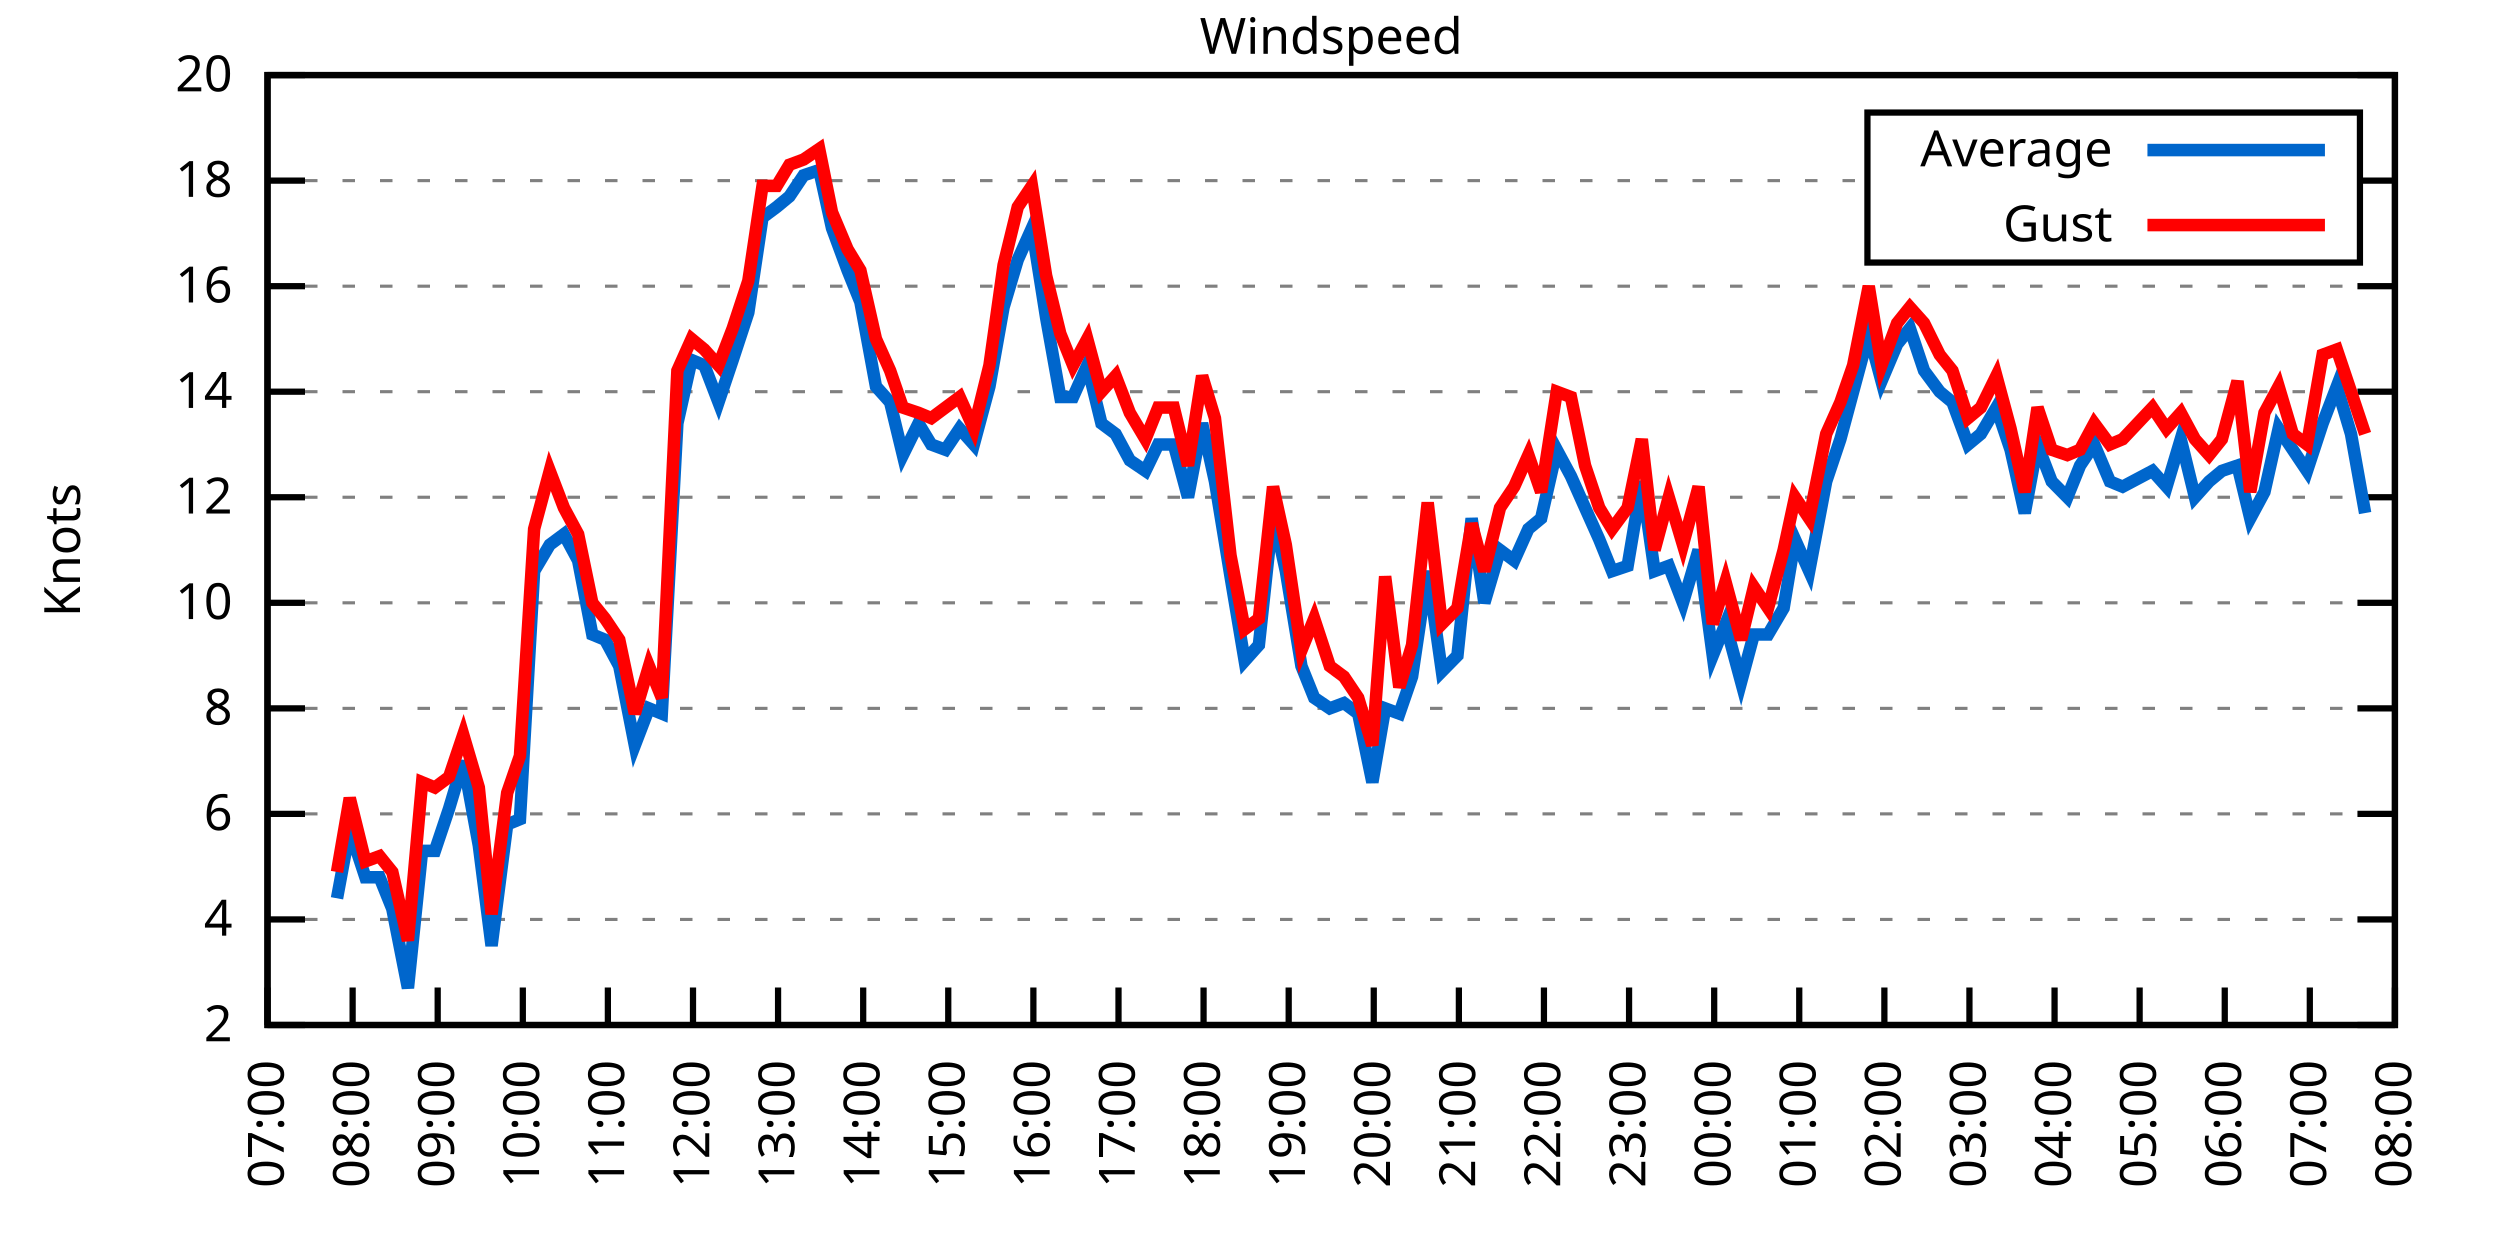
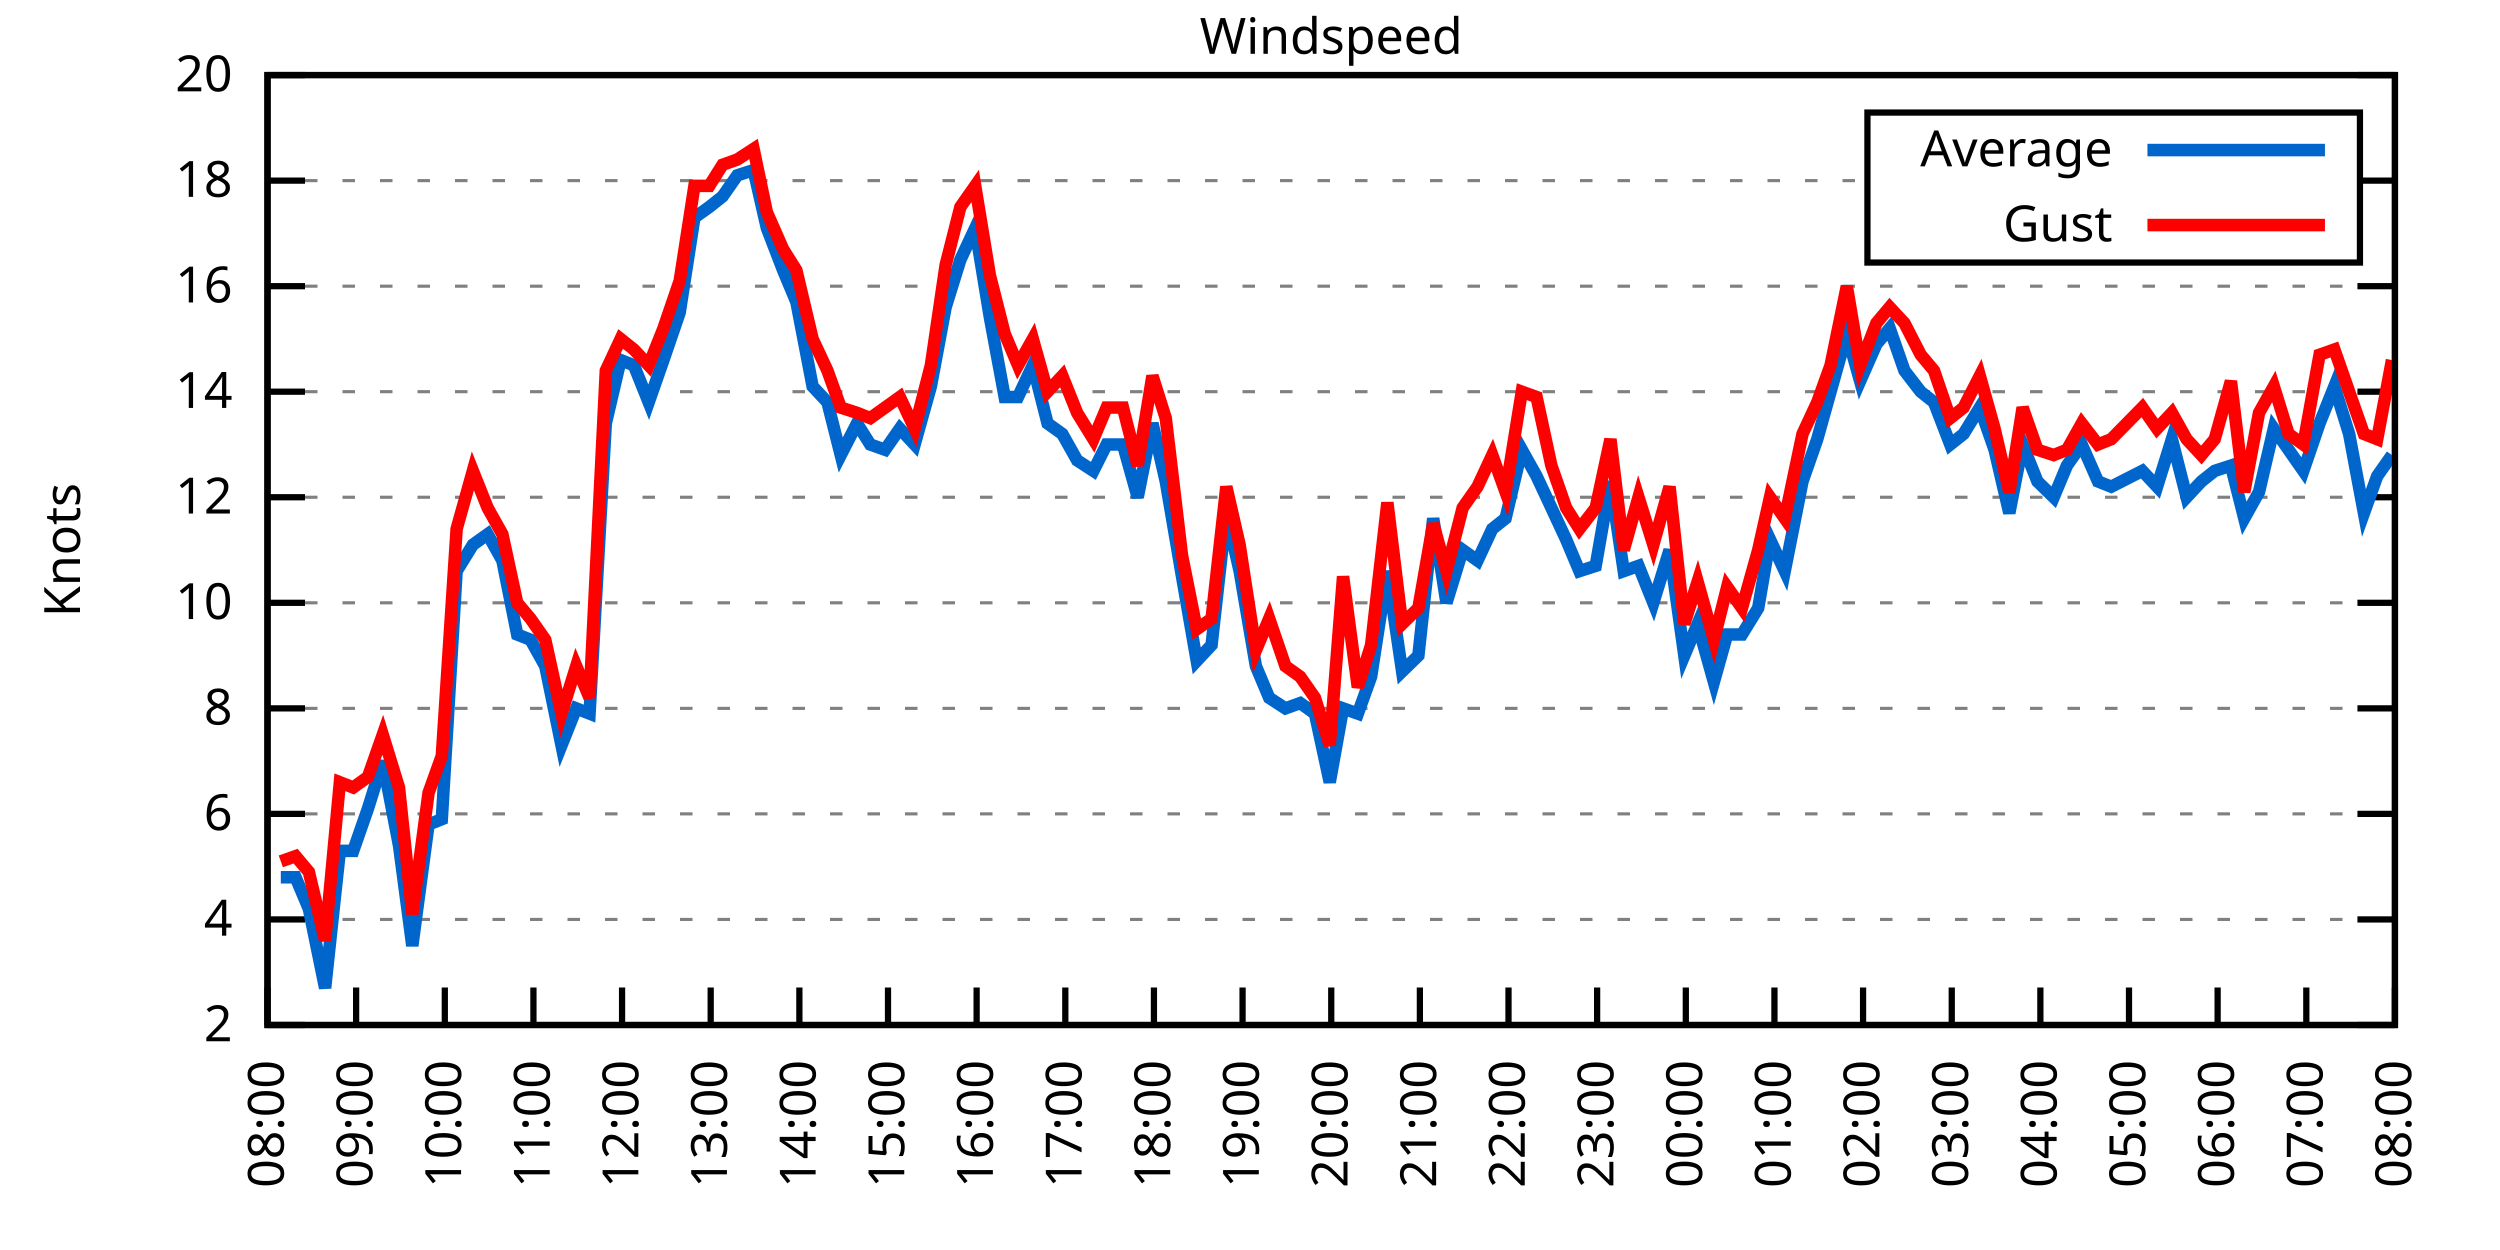
<svg xmlns="http://www.w3.org/2000/svg" xmlns:xlink="http://www.w3.org/1999/xlink" width="400" height="200" viewBox="0 0 400 200">
  <g id="gnuplot_canvas">
    <rect x="0" y="0" width="400" height="200" fill="none" />
    <defs>
      <circle id="gpDot" r="0.5" stroke-width="0.5" stroke="currentColor" />
      <path id="gpPt0" stroke-width="0.333" stroke="currentColor" d="M-1,0 h2 M0,-1 v2" />
      <path id="gpPt1" stroke-width="0.333" stroke="currentColor" d="M-1,-1 L1,1 M1,-1 L-1,1" />
      <path id="gpPt2" stroke-width="0.333" stroke="currentColor" d="M-1,0 L1,0 M0,-1 L0,1 M-1,-1 L1,1 M-1,1 L1,-1" />
      <rect id="gpPt3" stroke-width="0.333" stroke="currentColor" x="-1" y="-1" width="2" height="2" />
      <rect id="gpPt4" stroke-width="0.333" stroke="currentColor" fill="currentColor" x="-1" y="-1" width="2" height="2" />
      <circle id="gpPt5" stroke-width="0.333" stroke="currentColor" cx="0" cy="0" r="1" />
      <use xlink:href="#gpPt5" id="gpPt6" fill="currentColor" stroke="none" />
      <path id="gpPt7" stroke-width="0.333" stroke="currentColor" d="M0,-1.33 L-1.33,0.67 L1.33,0.67 z" />
      <use xlink:href="#gpPt7" id="gpPt8" fill="currentColor" stroke="none" />
      <use xlink:href="#gpPt7" id="gpPt9" stroke="currentColor" transform="rotate(180)" />
      <use xlink:href="#gpPt9" id="gpPt10" fill="currentColor" stroke="none" />
      <use xlink:href="#gpPt3" id="gpPt11" stroke="currentColor" transform="rotate(45)" />
      <use xlink:href="#gpPt11" id="gpPt12" fill="currentColor" stroke="none" />
      <path id="gpPt13" stroke-width="0.333" stroke="currentColor" d="M0,1.330 L1.265,0.411 L0.782,-1.067 L-0.782,-1.076 L-1.265,0.411 z" />
      <use xlink:href="#gpPt13" id="gpPt14" fill="currentColor" stroke="none" />
      <filter id="textbox" filterUnits="objectBoundingBox" x="0" y="0" height="1" width="1">
        <feFlood flood-color="white" flood-opacity="1" result="bgnd" />
        <feComposite in="SourceGraphic" in2="bgnd" operator="atop" />
      </filter>
      <filter id="greybox" filterUnits="objectBoundingBox" x="0" y="0" height="1" width="1">
        <feFlood flood-color="lightgrey" flood-opacity="1" result="grey" />
        <feComposite in="SourceGraphic" in2="grey" operator="atop" />
      </filter>
    </defs>
    <g fill="none" color="white" stroke="currentColor" stroke-width="1.00" stroke-linecap="butt" stroke-linejoin="miter">
</g>
    <g fill="none" color="black" stroke="currentColor" stroke-width="1.00" stroke-linecap="butt" stroke-linejoin="miter">
      <g stroke="none" shape-rendering="crispEdges">
        <polygon fill="rgb(255, 255, 255)" points="42.80,164.00 383.18,164.00 383.18,12.02 42.80,12.02 " />
      </g>
    </g>
    <g fill="none" color="black" stroke="currentColor" stroke-width="1.00" stroke-linecap="butt" stroke-linejoin="miter">
</g>
    <g fill="none" color="black" stroke="black" stroke-width="0.50" stroke-linecap="butt" stroke-linejoin="miter">
</g>
    <g fill="none" color="gray" stroke="currentColor" stroke-width="0.50" stroke-linecap="butt" stroke-linejoin="miter">
      <path stroke="gray" stroke-dasharray="2,4" class="gridline" d="M42.80,164.00 L383.19,164.00  " />
    </g>
    <g fill="none" color="gray" stroke="gray" stroke-width="1.00" stroke-linecap="butt" stroke-linejoin="miter">
</g>
    <g fill="none" color="black" stroke="currentColor" stroke-width="1.00" stroke-linecap="butt" stroke-linejoin="miter">
      <path stroke="black" d="M42.80,164.00 L48.80,164.00 M383.19,164.00 L377.19,164.00  " />
      <g transform="translate(37.20,166.60)" stroke="none" fill="black" font-family="Sans" font-size="8.00" text-anchor="end">
        <text>
          <tspan font-family="Sans"> 2</tspan>
        </text>
      </g>
    </g>
    <g fill="none" color="black" stroke="currentColor" stroke-width="1.00" stroke-linecap="butt" stroke-linejoin="miter">
</g>
    <g fill="none" color="black" stroke="black" stroke-width="0.50" stroke-linecap="butt" stroke-linejoin="miter">
</g>
    <g fill="none" color="gray" stroke="currentColor" stroke-width="0.50" stroke-linecap="butt" stroke-linejoin="miter">
      <path stroke="gray" stroke-dasharray="2,4" class="gridline" d="M42.80,147.11 L383.19,147.11  " />
    </g>
    <g fill="none" color="gray" stroke="gray" stroke-width="1.00" stroke-linecap="butt" stroke-linejoin="miter">
</g>
    <g fill="none" color="black" stroke="currentColor" stroke-width="1.00" stroke-linecap="butt" stroke-linejoin="miter">
      <path stroke="black" d="M42.80,147.11 L48.80,147.11 M383.19,147.11 L377.19,147.11  " />
      <g transform="translate(37.20,149.71)" stroke="none" fill="black" font-family="Sans" font-size="8.00" text-anchor="end">
        <text>
          <tspan font-family="Sans"> 4</tspan>
        </text>
      </g>
    </g>
    <g fill="none" color="black" stroke="currentColor" stroke-width="1.00" stroke-linecap="butt" stroke-linejoin="miter">
</g>
    <g fill="none" color="black" stroke="black" stroke-width="0.50" stroke-linecap="butt" stroke-linejoin="miter">
</g>
    <g fill="none" color="gray" stroke="currentColor" stroke-width="0.50" stroke-linecap="butt" stroke-linejoin="miter">
      <path stroke="gray" stroke-dasharray="2,4" class="gridline" d="M42.80,130.22 L383.19,130.22  " />
    </g>
    <g fill="none" color="gray" stroke="gray" stroke-width="1.00" stroke-linecap="butt" stroke-linejoin="miter">
</g>
    <g fill="none" color="black" stroke="currentColor" stroke-width="1.00" stroke-linecap="butt" stroke-linejoin="miter">
      <path stroke="black" d="M42.80,130.22 L48.80,130.22 M383.19,130.22 L377.19,130.22  " />
      <g transform="translate(37.20,132.82)" stroke="none" fill="black" font-family="Sans" font-size="8.00" text-anchor="end">
        <text>
          <tspan font-family="Sans"> 6</tspan>
        </text>
      </g>
    </g>
    <g fill="none" color="black" stroke="currentColor" stroke-width="1.00" stroke-linecap="butt" stroke-linejoin="miter">
</g>
    <g fill="none" color="black" stroke="black" stroke-width="0.50" stroke-linecap="butt" stroke-linejoin="miter">
</g>
    <g fill="none" color="gray" stroke="currentColor" stroke-width="0.50" stroke-linecap="butt" stroke-linejoin="miter">
      <path stroke="gray" stroke-dasharray="2,4" class="gridline" d="M42.80,113.34 L383.19,113.34  " />
    </g>
    <g fill="none" color="gray" stroke="gray" stroke-width="1.00" stroke-linecap="butt" stroke-linejoin="miter">
</g>
    <g fill="none" color="black" stroke="currentColor" stroke-width="1.00" stroke-linecap="butt" stroke-linejoin="miter">
      <path stroke="black" d="M42.80,113.34 L48.80,113.34 M383.19,113.34 L377.19,113.34  " />
      <g transform="translate(37.20,115.94)" stroke="none" fill="black" font-family="Sans" font-size="8.00" text-anchor="end">
        <text>
          <tspan font-family="Sans"> 8</tspan>
        </text>
      </g>
    </g>
    <g fill="none" color="black" stroke="currentColor" stroke-width="1.00" stroke-linecap="butt" stroke-linejoin="miter">
</g>
    <g fill="none" color="black" stroke="black" stroke-width="0.50" stroke-linecap="butt" stroke-linejoin="miter">
</g>
    <g fill="none" color="gray" stroke="currentColor" stroke-width="0.50" stroke-linecap="butt" stroke-linejoin="miter">
      <path stroke="gray" stroke-dasharray="2,4" class="gridline" d="M42.80,96.45 L383.19,96.45  " />
    </g>
    <g fill="none" color="gray" stroke="gray" stroke-width="1.00" stroke-linecap="butt" stroke-linejoin="miter">
</g>
    <g fill="none" color="black" stroke="currentColor" stroke-width="1.00" stroke-linecap="butt" stroke-linejoin="miter">
      <path stroke="black" d="M42.80,96.45 L48.80,96.45 M383.19,96.45 L377.19,96.45  " />
      <g transform="translate(37.20,99.05)" stroke="none" fill="black" font-family="Sans" font-size="8.00" text-anchor="end">
        <text>
          <tspan font-family="Sans"> 10</tspan>
        </text>
      </g>
    </g>
    <g fill="none" color="black" stroke="currentColor" stroke-width="1.00" stroke-linecap="butt" stroke-linejoin="miter">
</g>
    <g fill="none" color="black" stroke="black" stroke-width="0.50" stroke-linecap="butt" stroke-linejoin="miter">
</g>
    <g fill="none" color="gray" stroke="currentColor" stroke-width="0.50" stroke-linecap="butt" stroke-linejoin="miter">
      <path stroke="gray" stroke-dasharray="2,4" class="gridline" d="M42.80,79.56 L383.19,79.56  " />
    </g>
    <g fill="none" color="gray" stroke="gray" stroke-width="1.00" stroke-linecap="butt" stroke-linejoin="miter">
</g>
    <g fill="none" color="black" stroke="currentColor" stroke-width="1.00" stroke-linecap="butt" stroke-linejoin="miter">
      <path stroke="black" d="M42.80,79.56 L48.80,79.56 M383.19,79.56 L377.19,79.56  " />
      <g transform="translate(37.20,82.16)" stroke="none" fill="black" font-family="Sans" font-size="8.00" text-anchor="end">
        <text>
          <tspan font-family="Sans"> 12</tspan>
        </text>
      </g>
    </g>
    <g fill="none" color="black" stroke="currentColor" stroke-width="1.00" stroke-linecap="butt" stroke-linejoin="miter">
</g>
    <g fill="none" color="black" stroke="black" stroke-width="0.50" stroke-linecap="butt" stroke-linejoin="miter">
</g>
    <g fill="none" color="gray" stroke="currentColor" stroke-width="0.50" stroke-linecap="butt" stroke-linejoin="miter">
      <path stroke="gray" stroke-dasharray="2,4" class="gridline" d="M42.80,62.67 L383.19,62.67  " />
    </g>
    <g fill="none" color="gray" stroke="gray" stroke-width="1.00" stroke-linecap="butt" stroke-linejoin="miter">
</g>
    <g fill="none" color="black" stroke="currentColor" stroke-width="1.00" stroke-linecap="butt" stroke-linejoin="miter">
      <path stroke="black" d="M42.80,62.67 L48.80,62.67 M383.19,62.67 L377.19,62.67  " />
      <g transform="translate(37.20,65.27)" stroke="none" fill="black" font-family="Sans" font-size="8.00" text-anchor="end">
        <text>
          <tspan font-family="Sans"> 14</tspan>
        </text>
      </g>
    </g>
    <g fill="none" color="black" stroke="currentColor" stroke-width="1.00" stroke-linecap="butt" stroke-linejoin="miter">
</g>
    <g fill="none" color="black" stroke="black" stroke-width="0.50" stroke-linecap="butt" stroke-linejoin="miter">
</g>
    <g fill="none" color="gray" stroke="currentColor" stroke-width="0.50" stroke-linecap="butt" stroke-linejoin="miter">
      <path stroke="gray" stroke-dasharray="2,4" class="gridline" d="M42.80,45.79 L383.19,45.79  " />
    </g>
    <g fill="none" color="gray" stroke="gray" stroke-width="1.00" stroke-linecap="butt" stroke-linejoin="miter">
</g>
    <g fill="none" color="black" stroke="currentColor" stroke-width="1.00" stroke-linecap="butt" stroke-linejoin="miter">
      <path stroke="black" d="M42.80,45.79 L48.80,45.79 M383.19,45.79 L377.19,45.79  " />
      <g transform="translate(37.20,48.39)" stroke="none" fill="black" font-family="Sans" font-size="8.00" text-anchor="end">
        <text>
          <tspan font-family="Sans"> 16</tspan>
        </text>
      </g>
    </g>
    <g fill="none" color="black" stroke="currentColor" stroke-width="1.00" stroke-linecap="butt" stroke-linejoin="miter">
</g>
    <g fill="none" color="black" stroke="black" stroke-width="0.50" stroke-linecap="butt" stroke-linejoin="miter">
</g>
    <g fill="none" color="gray" stroke="currentColor" stroke-width="0.50" stroke-linecap="butt" stroke-linejoin="miter">
      <path stroke="gray" stroke-dasharray="2,4" class="gridline" d="M42.80,28.90 L298.79,28.90 M377.59,28.90 L383.19,28.90  " />
    </g>
    <g fill="none" color="gray" stroke="gray" stroke-width="1.00" stroke-linecap="butt" stroke-linejoin="miter">
</g>
    <g fill="none" color="black" stroke="currentColor" stroke-width="1.00" stroke-linecap="butt" stroke-linejoin="miter">
      <path stroke="black" d="M42.80,28.90 L48.80,28.90 M383.19,28.90 L377.19,28.90  " />
      <g transform="translate(37.20,31.50)" stroke="none" fill="black" font-family="Sans" font-size="8.00" text-anchor="end">
        <text>
          <tspan font-family="Sans"> 18</tspan>
        </text>
      </g>
    </g>
    <g fill="none" color="black" stroke="currentColor" stroke-width="1.00" stroke-linecap="butt" stroke-linejoin="miter">
</g>
    <g fill="none" color="black" stroke="black" stroke-width="0.50" stroke-linecap="butt" stroke-linejoin="miter">
</g>
    <g fill="none" color="gray" stroke="currentColor" stroke-width="0.50" stroke-linecap="butt" stroke-linejoin="miter">
      <path stroke="gray" stroke-dasharray="2,4" class="gridline" d="M42.80,12.01 L383.19,12.01  " />
    </g>
    <g fill="none" color="gray" stroke="gray" stroke-width="1.00" stroke-linecap="butt" stroke-linejoin="miter">
</g>
    <g fill="none" color="black" stroke="currentColor" stroke-width="1.00" stroke-linecap="butt" stroke-linejoin="miter">
      <path stroke="black" d="M42.80,12.01 L48.80,12.01 M383.19,12.01 L377.19,12.01  " />
      <g transform="translate(37.20,14.61)" stroke="none" fill="black" font-family="Sans" font-size="8.00" text-anchor="end">
        <text>
          <tspan font-family="Sans"> 20</tspan>
        </text>
      </g>
    </g>
    <g fill="none" color="black" stroke="currentColor" stroke-width="1.00" stroke-linecap="butt" stroke-linejoin="miter">
      <path stroke="black" d="M42.80,164.00 L42.80,158.00  " />
      <g transform="translate(45.40,169.60) rotate(270.00)" stroke="none" fill="black" font-family="Sans" font-size="8.00" text-anchor="end">
        <text>
-           <tspan font-family="Sans">07:00</tspan>
-         </text>
-       </g>
-     </g>
-     <g fill="none" color="black" stroke="currentColor" stroke-width="1.00" stroke-linecap="butt" stroke-linejoin="miter">
-       <path stroke="black" d="M56.42,164.00 L56.42,158.00  " />
-       <g transform="translate(59.02,169.60) rotate(270.00)" stroke="none" fill="black" font-family="Sans" font-size="8.00" text-anchor="end">
-         <text>
          <tspan font-family="Sans">08:00</tspan>
        </text>
      </g>
    </g>
    <g fill="none" color="black" stroke="currentColor" stroke-width="1.00" stroke-linecap="butt" stroke-linejoin="miter">
-       <path stroke="black" d="M70.03,164.00 L70.03,158.00  " />
-       <g transform="translate(72.63,169.60) rotate(270.00)" stroke="none" fill="black" font-family="Sans" font-size="8.00" text-anchor="end">
+       <path stroke="black" d="M56.98,164.00 L56.98,158.00  " />
+       <g transform="translate(59.58,169.60) rotate(270.00)" stroke="none" fill="black" font-family="Sans" font-size="8.00" text-anchor="end">
        <text>
          <tspan font-family="Sans">09:00</tspan>
        </text>
      </g>
    </g>
    <g fill="none" color="black" stroke="currentColor" stroke-width="1.00" stroke-linecap="butt" stroke-linejoin="miter">
-       <path stroke="black" d="M83.65,164.00 L83.65,158.00  " />
-       <g transform="translate(86.25,169.60) rotate(270.00)" stroke="none" fill="black" font-family="Sans" font-size="8.00" text-anchor="end">
+       <path stroke="black" d="M71.17,164.00 L71.17,158.00  " />
+       <g transform="translate(73.77,169.60) rotate(270.00)" stroke="none" fill="black" font-family="Sans" font-size="8.00" text-anchor="end">
        <text>
          <tspan font-family="Sans">10:00</tspan>
        </text>
      </g>
    </g>
    <g fill="none" color="black" stroke="currentColor" stroke-width="1.00" stroke-linecap="butt" stroke-linejoin="miter">
-       <path stroke="black" d="M97.26,164.00 L97.26,158.00  " />
-       <g transform="translate(99.86,169.60) rotate(270.00)" stroke="none" fill="black" font-family="Sans" font-size="8.00" text-anchor="end">
+       <path stroke="black" d="M85.35,164.00 L85.35,158.00  " />
+       <g transform="translate(87.95,169.60) rotate(270.00)" stroke="none" fill="black" font-family="Sans" font-size="8.00" text-anchor="end">
        <text>
          <tspan font-family="Sans">11:00</tspan>
        </text>
      </g>
    </g>
    <g fill="none" color="black" stroke="currentColor" stroke-width="1.00" stroke-linecap="butt" stroke-linejoin="miter">
-       <path stroke="black" d="M110.88,164.00 L110.88,158.00  " />
-       <g transform="translate(113.48,169.60) rotate(270.00)" stroke="none" fill="black" font-family="Sans" font-size="8.00" text-anchor="end">
+       <path stroke="black" d="M99.53,164.00 L99.53,158.00  " />
+       <g transform="translate(102.13,169.60) rotate(270.00)" stroke="none" fill="black" font-family="Sans" font-size="8.00" text-anchor="end">
        <text>
          <tspan font-family="Sans">12:00</tspan>
        </text>
      </g>
    </g>
    <g fill="none" color="black" stroke="currentColor" stroke-width="1.00" stroke-linecap="butt" stroke-linejoin="miter">
-       <path stroke="black" d="M124.49,164.00 L124.49,158.00  " />
-       <g transform="translate(127.09,169.60) rotate(270.00)" stroke="none" fill="black" font-family="Sans" font-size="8.00" text-anchor="end">
+       <path stroke="black" d="M113.71,164.00 L113.71,158.00  " />
+       <g transform="translate(116.31,169.60) rotate(270.00)" stroke="none" fill="black" font-family="Sans" font-size="8.00" text-anchor="end">
        <text>
          <tspan font-family="Sans">13:00</tspan>
        </text>
      </g>
    </g>
    <g fill="none" color="black" stroke="currentColor" stroke-width="1.00" stroke-linecap="butt" stroke-linejoin="miter">
-       <path stroke="black" d="M138.11,164.00 L138.11,158.00  " />
-       <g transform="translate(140.71,169.60) rotate(270.00)" stroke="none" fill="black" font-family="Sans" font-size="8.00" text-anchor="end">
+       <path stroke="black" d="M127.90,164.00 L127.90,158.00  " />
+       <g transform="translate(130.50,169.60) rotate(270.00)" stroke="none" fill="black" font-family="Sans" font-size="8.00" text-anchor="end">
        <text>
          <tspan font-family="Sans">14:00</tspan>
        </text>
      </g>
    </g>
    <g fill="none" color="black" stroke="currentColor" stroke-width="1.00" stroke-linecap="butt" stroke-linejoin="miter">
-       <path stroke="black" d="M151.72,164.00 L151.72,158.00  " />
-       <g transform="translate(154.32,169.60) rotate(270.00)" stroke="none" fill="black" font-family="Sans" font-size="8.00" text-anchor="end">
+       <path stroke="black" d="M142.08,164.00 L142.08,158.00  " />
+       <g transform="translate(144.68,169.60) rotate(270.00)" stroke="none" fill="black" font-family="Sans" font-size="8.00" text-anchor="end">
        <text>
          <tspan font-family="Sans">15:00</tspan>
        </text>
      </g>
    </g>
    <g fill="none" color="black" stroke="currentColor" stroke-width="1.00" stroke-linecap="butt" stroke-linejoin="miter">
-       <path stroke="black" d="M165.34,164.00 L165.34,158.00  " />
-       <g transform="translate(167.94,169.60) rotate(270.00)" stroke="none" fill="black" font-family="Sans" font-size="8.00" text-anchor="end">
+       <path stroke="black" d="M156.26,164.00 L156.26,158.00  " />
+       <g transform="translate(158.86,169.60) rotate(270.00)" stroke="none" fill="black" font-family="Sans" font-size="8.00" text-anchor="end">
        <text>
          <tspan font-family="Sans">16:00</tspan>
        </text>
      </g>
    </g>
    <g fill="none" color="black" stroke="currentColor" stroke-width="1.00" stroke-linecap="butt" stroke-linejoin="miter">
-       <path stroke="black" d="M178.96,164.00 L178.96,158.00  " />
-       <g transform="translate(181.56,169.60) rotate(270.00)" stroke="none" fill="black" font-family="Sans" font-size="8.00" text-anchor="end">
+       <path stroke="black" d="M170.45,164.00 L170.45,158.00  " />
+       <g transform="translate(173.05,169.60) rotate(270.00)" stroke="none" fill="black" font-family="Sans" font-size="8.00" text-anchor="end">
        <text>
          <tspan font-family="Sans">17:00</tspan>
        </text>
      </g>
    </g>
    <g fill="none" color="black" stroke="currentColor" stroke-width="1.00" stroke-linecap="butt" stroke-linejoin="miter">
-       <path stroke="black" d="M192.57,164.00 L192.57,158.00  " />
-       <g transform="translate(195.17,169.60) rotate(270.00)" stroke="none" fill="black" font-family="Sans" font-size="8.00" text-anchor="end">
+       <path stroke="black" d="M184.63,164.00 L184.63,158.00  " />
+       <g transform="translate(187.23,169.60) rotate(270.00)" stroke="none" fill="black" font-family="Sans" font-size="8.00" text-anchor="end">
        <text>
          <tspan font-family="Sans">18:00</tspan>
        </text>
      </g>
    </g>
    <g fill="none" color="black" stroke="currentColor" stroke-width="1.00" stroke-linecap="butt" stroke-linejoin="miter">
-       <path stroke="black" d="M206.19,164.00 L206.19,158.00  " />
-       <g transform="translate(208.79,169.60) rotate(270.00)" stroke="none" fill="black" font-family="Sans" font-size="8.00" text-anchor="end">
+       <path stroke="black" d="M198.81,164.00 L198.81,158.00  " />
+       <g transform="translate(201.41,169.60) rotate(270.00)" stroke="none" fill="black" font-family="Sans" font-size="8.00" text-anchor="end">
        <text>
          <tspan font-family="Sans">19:00</tspan>
        </text>
      </g>
    </g>
    <g fill="none" color="black" stroke="currentColor" stroke-width="1.00" stroke-linecap="butt" stroke-linejoin="miter">
-       <path stroke="black" d="M219.80,164.00 L219.80,158.00  " />
-       <g transform="translate(222.40,169.60) rotate(270.00)" stroke="none" fill="black" font-family="Sans" font-size="8.00" text-anchor="end">
+       <path stroke="black" d="M213.00,164.00 L213.00,158.00  " />
+       <g transform="translate(215.60,169.60) rotate(270.00)" stroke="none" fill="black" font-family="Sans" font-size="8.00" text-anchor="end">
        <text>
          <tspan font-family="Sans">20:00</tspan>
        </text>
      </g>
    </g>
    <g fill="none" color="black" stroke="currentColor" stroke-width="1.00" stroke-linecap="butt" stroke-linejoin="miter">
-       <path stroke="black" d="M233.42,164.00 L233.42,158.00  " />
-       <g transform="translate(236.02,169.60) rotate(270.00)" stroke="none" fill="black" font-family="Sans" font-size="8.00" text-anchor="end">
+       <path stroke="black" d="M227.18,164.00 L227.18,158.00  " />
+       <g transform="translate(229.78,169.60) rotate(270.00)" stroke="none" fill="black" font-family="Sans" font-size="8.00" text-anchor="end">
        <text>
          <tspan font-family="Sans">21:00</tspan>
        </text>
      </g>
    </g>
    <g fill="none" color="black" stroke="currentColor" stroke-width="1.00" stroke-linecap="butt" stroke-linejoin="miter">
-       <path stroke="black" d="M247.03,164.00 L247.03,158.00  " />
-       <g transform="translate(249.63,169.60) rotate(270.00)" stroke="none" fill="black" font-family="Sans" font-size="8.00" text-anchor="end">
+       <path stroke="black" d="M241.36,164.00 L241.36,158.00  " />
+       <g transform="translate(243.96,169.60) rotate(270.00)" stroke="none" fill="black" font-family="Sans" font-size="8.00" text-anchor="end">
        <text>
          <tspan font-family="Sans">22:00</tspan>
        </text>
      </g>
    </g>
    <g fill="none" color="black" stroke="currentColor" stroke-width="1.00" stroke-linecap="butt" stroke-linejoin="miter">
-       <path stroke="black" d="M260.65,164.00 L260.65,158.00  " />
-       <g transform="translate(263.25,169.60) rotate(270.00)" stroke="none" fill="black" font-family="Sans" font-size="8.00" text-anchor="end">
+       <path stroke="black" d="M255.54,164.00 L255.54,158.00  " />
+       <g transform="translate(258.14,169.60) rotate(270.00)" stroke="none" fill="black" font-family="Sans" font-size="8.00" text-anchor="end">
        <text>
          <tspan font-family="Sans">23:00</tspan>
        </text>
      </g>
    </g>
    <g fill="none" color="black" stroke="currentColor" stroke-width="1.00" stroke-linecap="butt" stroke-linejoin="miter">
-       <path stroke="black" d="M274.27,164.00 L274.27,158.00  " />
-       <g transform="translate(276.87,169.60) rotate(270.00)" stroke="none" fill="black" font-family="Sans" font-size="8.00" text-anchor="end">
+       <path stroke="black" d="M269.73,164.00 L269.73,158.00  " />
+       <g transform="translate(272.33,169.60) rotate(270.00)" stroke="none" fill="black" font-family="Sans" font-size="8.00" text-anchor="end">
        <text>
          <tspan font-family="Sans">00:00</tspan>
        </text>
      </g>
    </g>
    <g fill="none" color="black" stroke="currentColor" stroke-width="1.00" stroke-linecap="butt" stroke-linejoin="miter">
-       <path stroke="black" d="M287.88,164.00 L287.88,158.00  " />
-       <g transform="translate(290.48,169.60) rotate(270.00)" stroke="none" fill="black" font-family="Sans" font-size="8.00" text-anchor="end">
+       <path stroke="black" d="M283.91,164.00 L283.91,158.00  " />
+       <g transform="translate(286.51,169.60) rotate(270.00)" stroke="none" fill="black" font-family="Sans" font-size="8.00" text-anchor="end">
        <text>
          <tspan font-family="Sans">01:00</tspan>
        </text>
      </g>
    </g>
    <g fill="none" color="black" stroke="currentColor" stroke-width="1.00" stroke-linecap="butt" stroke-linejoin="miter">
-       <path stroke="black" d="M301.50,164.00 L301.50,158.00  " />
-       <g transform="translate(304.10,169.60) rotate(270.00)" stroke="none" fill="black" font-family="Sans" font-size="8.00" text-anchor="end">
+       <path stroke="black" d="M298.09,164.00 L298.09,158.00  " />
+       <g transform="translate(300.69,169.60) rotate(270.00)" stroke="none" fill="black" font-family="Sans" font-size="8.00" text-anchor="end">
        <text>
          <tspan font-family="Sans">02:00</tspan>
        </text>
      </g>
    </g>
    <g fill="none" color="black" stroke="currentColor" stroke-width="1.00" stroke-linecap="butt" stroke-linejoin="miter">
-       <path stroke="black" d="M315.11,164.00 L315.11,158.00  " />
-       <g transform="translate(317.71,169.60) rotate(270.00)" stroke="none" fill="black" font-family="Sans" font-size="8.00" text-anchor="end">
+       <path stroke="black" d="M312.28,164.00 L312.28,158.00  " />
+       <g transform="translate(314.88,169.60) rotate(270.00)" stroke="none" fill="black" font-family="Sans" font-size="8.00" text-anchor="end">
        <text>
          <tspan font-family="Sans">03:00</tspan>
        </text>
      </g>
    </g>
    <g fill="none" color="black" stroke="currentColor" stroke-width="1.00" stroke-linecap="butt" stroke-linejoin="miter">
-       <path stroke="black" d="M328.73,164.00 L328.73,158.00  " />
-       <g transform="translate(331.33,169.60) rotate(270.00)" stroke="none" fill="black" font-family="Sans" font-size="8.00" text-anchor="end">
+       <path stroke="black" d="M326.46,164.00 L326.46,158.00  " />
+       <g transform="translate(329.06,169.60) rotate(270.00)" stroke="none" fill="black" font-family="Sans" font-size="8.00" text-anchor="end">
        <text>
          <tspan font-family="Sans">04:00</tspan>
        </text>
      </g>
    </g>
    <g fill="none" color="black" stroke="currentColor" stroke-width="1.00" stroke-linecap="butt" stroke-linejoin="miter">
-       <path stroke="black" d="M342.34,164.00 L342.34,158.00  " />
-       <g transform="translate(344.94,169.60) rotate(270.00)" stroke="none" fill="black" font-family="Sans" font-size="8.00" text-anchor="end">
+       <path stroke="black" d="M340.64,164.00 L340.64,158.00  " />
+       <g transform="translate(343.24,169.60) rotate(270.00)" stroke="none" fill="black" font-family="Sans" font-size="8.00" text-anchor="end">
        <text>
          <tspan font-family="Sans">05:00</tspan>
        </text>
      </g>
    </g>
    <g fill="none" color="black" stroke="currentColor" stroke-width="1.00" stroke-linecap="butt" stroke-linejoin="miter">
-       <path stroke="black" d="M355.96,164.00 L355.96,158.00  " />
-       <g transform="translate(358.56,169.60) rotate(270.00)" stroke="none" fill="black" font-family="Sans" font-size="8.00" text-anchor="end">
+       <path stroke="black" d="M354.82,164.00 L354.82,158.00  " />
+       <g transform="translate(357.42,169.60) rotate(270.00)" stroke="none" fill="black" font-family="Sans" font-size="8.00" text-anchor="end">
        <text>
          <tspan font-family="Sans">06:00</tspan>
        </text>
      </g>
    </g>
    <g fill="none" color="black" stroke="currentColor" stroke-width="1.00" stroke-linecap="butt" stroke-linejoin="miter">
-       <path stroke="black" d="M369.57,164.00 L369.57,158.00  " />
-       <g transform="translate(372.17,169.60) rotate(270.00)" stroke="none" fill="black" font-family="Sans" font-size="8.00" text-anchor="end">
+       <path stroke="black" d="M369.01,164.00 L369.01,158.00  " />
+       <g transform="translate(371.61,169.60) rotate(270.00)" stroke="none" fill="black" font-family="Sans" font-size="8.00" text-anchor="end">
        <text>
          <tspan font-family="Sans">07:00</tspan>
        </text>
      </g>
    </g>
    <g fill="none" color="black" stroke="currentColor" stroke-width="1.00" stroke-linecap="butt" stroke-linejoin="miter">
      <path stroke="black" d="M383.19,164.00 L383.19,158.00  " />
      <g transform="translate(385.79,169.60) rotate(270.00)" stroke="none" fill="black" font-family="Sans" font-size="8.00" text-anchor="end">
        <text>
          <tspan font-family="Sans">08:00</tspan>
        </text>
      </g>
    </g>
    <g fill="none" color="black" stroke="currentColor" stroke-width="1.00" stroke-linecap="butt" stroke-linejoin="miter">
</g>
    <g fill="none" color="black" stroke="currentColor" stroke-width="1.00" stroke-linecap="butt" stroke-linejoin="miter">
      <path stroke="black" d="M42.80,12.01 L42.80,164.00 L383.19,164.00 L383.19,12.01 L42.80,12.01 Z  " />
    </g>
    <g fill="none" color="black" stroke="currentColor" stroke-width="1.00" stroke-linecap="butt" stroke-linejoin="miter">
</g>
    <g fill="none" color="black" stroke="currentColor" stroke-width="1.00" stroke-linecap="butt" stroke-linejoin="miter">
      <path stroke="black" d="M298.79,42.01 L298.79,18.01 L377.59,18.01 L377.59,42.01 L298.79,42.01 Z  " />
    </g>
    <g id="Windspeed_plot_1">
      <g fill="none" color="white" stroke="black" stroke-width="2.00" stroke-linecap="butt" stroke-linejoin="miter">
</g>
      <g fill="none" color="black" stroke="currentColor" stroke-width="2.00" stroke-linecap="butt" stroke-linejoin="miter">
        <g transform="translate(337.99,26.61)" stroke="none" fill="black" font-family="Sans" font-size="8.00" text-anchor="end">
          <text>
            <tspan font-family="Sans">Average</tspan>
          </text>
        </g>
      </g>
      <g fill="none" color="black" stroke="currentColor" stroke-width="2.00" stroke-linecap="butt" stroke-linejoin="miter">
-         <path stroke="rgb(  0, 102, 204)" d="M343.59,24.01 L371.99,24.01 M53.92,143.73 L55.96,132.76 L58.46,140.36 L60.73,140.36 L62.77,145.42 L65.27,158.09   L67.54,136.14 L69.58,136.14 L71.85,129.38 L74.12,121.78 L76.61,135.29 L78.65,151.33 L81.15,131.91 L83.19,131.07   L85.46,91.38 L87.96,87.16 L90.23,85.47 L92.50,89.69 L94.77,101.52 L96.81,102.36 L99.08,106.58 L101.57,119.25   L103.84,113.34 L105.89,114.18 L108.38,67.74 L110.65,57.61 L112.69,58.45 L114.96,64.36 L117.23,57.61 L119.73,50.01   L122.00,34.81 L124.27,33.12 L126.31,31.43 L128.58,28.05 L131.07,27.21 L133.12,36.50 L135.61,43.25 L137.66,48.32   L140.15,61.83 L142.42,64.36 L144.46,72.81 L146.96,67.74 L149.00,71.12 L151.27,71.96 L153.54,68.58 L155.81,71.12   L158.31,61.83 L160.57,49.16 L162.84,41.56 L165.11,36.50 L167.38,50.85 L169.65,63.52 L171.69,63.52 L173.96,58.45   L176.23,67.74 L178.50,69.43 L180.77,73.65 L183.27,75.34 L185.31,71.12 L187.81,71.12 L190.08,79.56 L192.34,67.74   L194.39,77.03 L196.88,92.23 L199.15,105.74 L201.42,103.20 L203.69,82.09 L205.73,91.38 L208.23,106.58 L210.27,111.65   L212.77,113.34 L215.04,112.49 L217.31,114.18 L219.58,125.16 L221.62,113.34 L223.89,114.18 L225.93,108.27 L228.43,91.38   L230.70,107.43 L233.19,104.89 L235.46,82.94 L237.50,96.45 L240.00,88.00 L242.27,89.69 L244.54,84.63 L246.58,82.94   L249.08,71.96 L251.35,76.18 L253.61,81.25 L255.88,86.32 L257.93,91.38 L260.42,90.54 L262.69,77.03 L264.73,91.38   L267.00,90.54 L269.27,96.45 L271.77,88.00 L274.04,104.89 L276.08,99.83 L278.58,109.11 L280.62,101.52 L282.89,101.52   L285.38,97.29 L287.20,86.32 L289.47,91.38 L292.19,77.03 L294.46,70.27 L296.50,62.67 L299.00,53.39 L301.04,60.98   L303.54,55.07 L305.58,52.54 L307.85,59.30 L310.35,62.67 L312.39,64.36 L314.89,71.12 L316.93,69.43 L319.42,65.21   L321.69,71.96 L323.96,82.09 L326.00,71.12 L328.27,77.03 L330.77,79.56 L332.81,74.49 L335.08,71.12 L337.58,77.03   L339.62,77.87 L344.39,75.34 L346.65,77.87 L348.92,70.27 L351.19,79.56 L353.46,77.03 L355.50,75.34 L358.00,74.49   L360.04,82.94 L362.31,78.72 L364.58,68.58 L366.85,71.96 L369.12,75.34 L371.62,67.74 L373.89,61.83 L376.16,69.43   L378.42,82.09  " />
+         <path stroke="rgb(  0, 102, 204)" d="M343.59,24.01 L371.99,24.01 M44.93,140.36 L47.29,140.36 L49.42,145.42 L52.02,158.09 L54.38,136.14 L56.51,136.14   L58.87,129.38 L61.24,121.78 L63.84,135.29 L65.97,151.33 L68.57,131.91 L70.69,131.07 L73.06,91.38 L75.66,87.16   L78.02,85.47 L80.38,89.69 L82.75,101.52 L84.88,102.36 L87.24,106.58 L89.84,119.25 L92.20,113.34 L94.33,114.18   L96.93,67.74 L99.30,57.61 L101.42,58.45 L103.79,64.36 L106.15,57.61 L108.75,50.01 L111.11,34.81 L113.48,33.12   L115.61,31.43 L117.97,28.05 L120.57,27.21 L122.70,36.50 L125.30,43.25 L127.42,48.32 L130.02,61.83 L132.39,64.36   L134.52,72.81 L137.12,67.74 L139.24,71.12 L141.61,71.96 L143.97,68.58 L146.34,71.12 L148.94,61.83 L151.30,49.16   L153.66,41.56 L156.03,36.50 L158.39,50.85 L160.75,63.52 L162.88,63.52 L165.25,58.45 L167.61,67.74 L169.97,69.43   L172.34,73.65 L174.94,75.34 L177.06,71.12 L179.67,71.12 L182.03,79.56 L184.39,67.74 L186.52,77.03 L189.12,92.23   L191.48,105.74 L193.85,103.20 L196.21,82.09 L198.34,91.38 L200.94,106.58 L203.07,111.65 L205.67,113.34 L208.03,112.49   L210.39,114.18 L212.76,125.16 L214.89,113.34 L217.25,114.18 L219.38,108.27 L221.98,91.38 L224.34,107.43 L226.94,104.89   L229.31,82.94 L231.43,96.45 L234.03,88.00 L236.40,89.69 L238.76,84.63 L240.89,82.94 L243.49,71.96 L245.85,76.18   L248.22,81.25 L250.58,86.32 L252.71,91.38 L255.31,90.54 L257.67,77.03 L259.80,91.38 L262.16,90.54 L264.53,96.45   L267.13,88.00 L269.49,104.89 L271.62,99.83 L274.22,109.11 L276.35,101.52 L278.71,101.52 L281.31,97.29 L283.20,86.32   L285.56,91.38 L288.40,77.03 L290.76,70.27 L292.89,62.67 L295.49,53.39 L297.62,60.98 L300.22,55.07 L302.35,52.54   L304.71,59.30 L307.31,62.67 L309.44,64.36 L312.04,71.12 L314.17,69.43 L316.77,65.21 L319.13,71.96 L321.49,82.09   L323.62,71.12 L325.99,77.03 L328.59,79.56 L330.71,74.49 L333.08,71.12 L335.68,77.03 L337.80,77.87 L342.77,75.34   L345.13,77.87 L347.50,70.27 L349.86,79.56 L352.22,77.03 L354.35,75.34 L356.95,74.49 L359.08,82.94 L361.44,78.72   L363.81,68.58 L366.17,71.96 L368.53,75.34 L371.13,67.74 L373.50,61.83 L375.86,69.43 L378.23,82.09 L380.35,76.18   L382.72,72.81  " />
      </g>
    </g>
    <g id="Windspeed_plot_2">
      <g fill="none" color="black" stroke="currentColor" stroke-width="2.00" stroke-linecap="butt" stroke-linejoin="miter">
        <g transform="translate(337.99,38.61)" stroke="none" fill="black" font-family="Sans" font-size="8.00" text-anchor="end">
          <text>
            <tspan font-family="Sans">Gust</tspan>
          </text>
        </g>
      </g>
      <g fill="none" color="black" stroke="currentColor" stroke-width="2.00" stroke-linecap="butt" stroke-linejoin="miter">
-         <path stroke="rgb(255,   0,   0)" d="M343.59,36.01 L371.99,36.01 M53.92,139.51 L55.96,127.69 L58.46,137.82 L60.73,136.98 L62.77,139.51 L65.27,150.49   L67.54,125.16 L69.58,126.00 L71.85,124.31 L74.12,117.56 L76.61,126.00 L78.65,146.27 L81.15,126.85 L83.19,120.94   L85.46,84.63 L87.96,75.34 L90.23,81.25 L92.50,85.47 L94.77,96.45 L96.81,98.98 L99.08,102.36 L101.57,114.18   L103.84,106.58 L105.89,111.65 L108.38,59.30 L110.65,54.23 L112.69,55.92 L114.96,58.45 L117.23,52.54 L119.73,44.94   L122.00,29.74 L124.27,29.74 L126.31,26.36 L128.58,25.52 L131.07,23.83 L133.12,33.96 L135.61,39.87 L137.66,43.25   L140.15,54.23 L142.42,59.30 L144.46,65.21 L146.96,66.05 L149.00,66.90 L151.27,65.21 L153.54,63.52 L155.81,68.58   L158.31,58.45 L160.57,42.41 L162.84,33.12 L165.11,29.74 L167.38,44.10 L169.65,53.39 L171.69,58.45 L173.96,54.23   L176.23,62.67 L178.50,60.14 L180.77,66.05 L183.27,70.27 L185.31,65.21 L187.81,65.21 L190.08,74.49 L192.34,60.14   L194.39,66.90 L196.88,88.85 L199.15,100.67 L201.42,98.98 L203.69,77.87 L205.73,87.16 L208.23,104.05 L210.27,98.98   L212.77,106.58 L215.04,108.27 L217.31,111.65 L219.58,119.25 L221.62,92.23 L223.89,109.96 L225.93,103.20 L228.43,80.41   L230.70,99.83 L233.19,97.29 L235.46,83.78 L237.50,91.38 L240.00,81.25 L242.27,77.87 L244.54,72.81 L246.58,78.72   L249.08,62.67 L251.35,63.52 L253.61,74.49 L255.88,81.25 L257.93,84.63 L260.42,81.25 L262.69,70.27 L264.73,88.00   L267.00,79.56 L269.27,87.16 L271.77,77.87 L274.04,99.83 L276.08,93.07 L278.58,102.36 L280.62,93.92 L282.89,97.29   L285.38,88.00 L287.20,79.56 L289.47,82.94 L292.19,69.43 L294.46,64.36 L296.50,58.45 L299.00,45.79 L301.04,58.45   L303.54,51.70 L305.58,49.16 L307.85,51.70 L310.35,56.76 L312.39,59.30 L314.89,66.90 L316.93,65.21 L319.42,60.14   L321.69,68.58 L323.96,78.72 L326.00,65.21 L328.27,71.96 L330.77,72.81 L332.81,71.96 L335.08,67.74 L337.58,71.12   L339.62,70.27 L344.39,65.21 L346.65,68.58 L348.92,66.05 L351.19,70.27 L353.46,72.81 L355.50,70.27 L358.00,60.98   L360.04,78.72 L362.31,66.05 L364.58,61.83 L366.85,69.43 L369.12,71.12 L371.62,56.76 L373.89,55.92 L376.16,62.67   L378.42,69.43  " />
+         <path stroke="rgb(255,   0,   0)" d="M343.59,36.01 L371.99,36.01 M44.93,137.82 L47.29,136.98 L49.42,139.51 L52.02,150.49 L54.38,125.16 L56.51,126.00   L58.87,124.31 L61.24,117.56 L63.84,126.00 L65.97,146.27 L68.57,126.85 L70.69,120.94 L73.06,84.63 L75.66,75.34   L78.02,81.25 L80.38,85.47 L82.75,96.45 L84.88,98.98 L87.24,102.36 L89.84,114.18 L92.20,106.58 L94.33,111.65   L96.93,59.30 L99.30,54.23 L101.42,55.92 L103.79,58.45 L106.15,52.54 L108.75,44.94 L111.11,29.74 L113.48,29.74   L115.61,26.36 L117.97,25.52 L120.57,23.83 L122.70,33.96 L125.30,39.87 L127.42,43.25 L130.02,54.23 L132.39,59.30   L134.52,65.21 L137.12,66.05 L139.24,66.90 L141.61,65.21 L143.97,63.52 L146.34,68.58 L148.94,58.45 L151.30,42.41   L153.66,33.12 L156.03,29.74 L158.39,44.10 L160.75,53.39 L162.88,58.45 L165.25,54.23 L167.61,62.67 L169.97,60.14   L172.34,66.05 L174.94,70.27 L177.06,65.21 L179.67,65.21 L182.03,74.49 L184.39,60.14 L186.52,66.90 L189.12,88.85   L191.48,100.67 L193.85,98.98 L196.21,77.87 L198.34,87.16 L200.94,104.05 L203.07,98.98 L205.67,106.58 L208.03,108.27   L210.39,111.65 L212.76,119.25 L214.89,92.23 L217.25,109.96 L219.38,103.20 L221.98,80.41 L224.34,99.83 L226.94,97.29   L229.31,83.78 L231.43,91.38 L234.03,81.25 L236.40,77.87 L238.76,72.81 L240.89,78.72 L243.49,62.67 L245.85,63.52   L248.22,74.49 L250.58,81.25 L252.71,84.63 L255.31,81.25 L257.67,70.27 L259.80,88.00 L262.16,79.56 L264.53,87.16   L267.13,77.87 L269.49,99.83 L271.62,93.07 L274.22,102.36 L276.35,93.92 L278.71,97.29 L281.31,88.00 L283.20,79.56   L285.56,82.94 L288.40,69.43 L290.76,64.36 L292.89,58.45 L295.49,45.79 L297.62,58.45 L300.22,51.70 L302.35,49.16   L304.71,51.70 L307.31,56.76 L309.44,59.30 L312.04,66.90 L314.17,65.21 L316.77,60.14 L319.13,68.58 L321.49,78.72   L323.62,65.21 L325.99,71.96 L328.59,72.81 L330.71,71.96 L333.08,67.74 L335.68,71.12 L337.80,70.27 L342.77,65.21   L345.13,68.58 L347.50,66.05 L349.86,70.27 L352.22,72.81 L354.35,70.27 L356.95,60.98 L359.08,78.72 L361.44,66.05   L363.81,61.83 L366.17,69.43 L368.53,71.12 L371.13,56.76 L373.50,55.92 L375.86,62.67 L378.23,69.43 L380.35,70.27   L382.72,57.61  " />
      </g>
    </g>
    <g fill="none" color="black" stroke="currentColor" stroke-width="2.00" stroke-linecap="butt" stroke-linejoin="miter">
</g>
    <g fill="none" color="black" stroke="black" stroke-width="1.00" stroke-linecap="butt" stroke-linejoin="miter">
</g>
    <g fill="none" color="black" stroke="currentColor" stroke-width="1.00" stroke-linecap="butt" stroke-linejoin="miter">
      <path stroke="black" d="M42.80,12.01 L42.80,164.00 L383.19,164.00 L383.19,12.01 L42.80,12.01 Z  " />
      <g transform="translate(12.80,88.01) rotate(270.00)" stroke="none" fill="black" font-family="Sans" font-size="8.00" text-anchor="middle">
        <text>
          <tspan font-family="Sans">Knots</tspan>
        </text>
      </g>
    </g>
    <g fill="none" color="black" stroke="currentColor" stroke-width="1.00" stroke-linecap="butt" stroke-linejoin="miter">
</g>
    <g fill="none" color="black" stroke="currentColor" stroke-width="1.00" stroke-linecap="butt" stroke-linejoin="miter">
      <g transform="translate(212.99,8.61)" stroke="none" fill="black" font-family="Sans" font-size="8.00" text-anchor="middle">
        <text>
          <tspan font-family="Sans">Windspeed</tspan>
        </text>
      </g>
    </g>
    <g fill="none" color="black" stroke="currentColor" stroke-width="1.00" stroke-linecap="butt" stroke-linejoin="miter">
</g>
  </g>
</svg>
